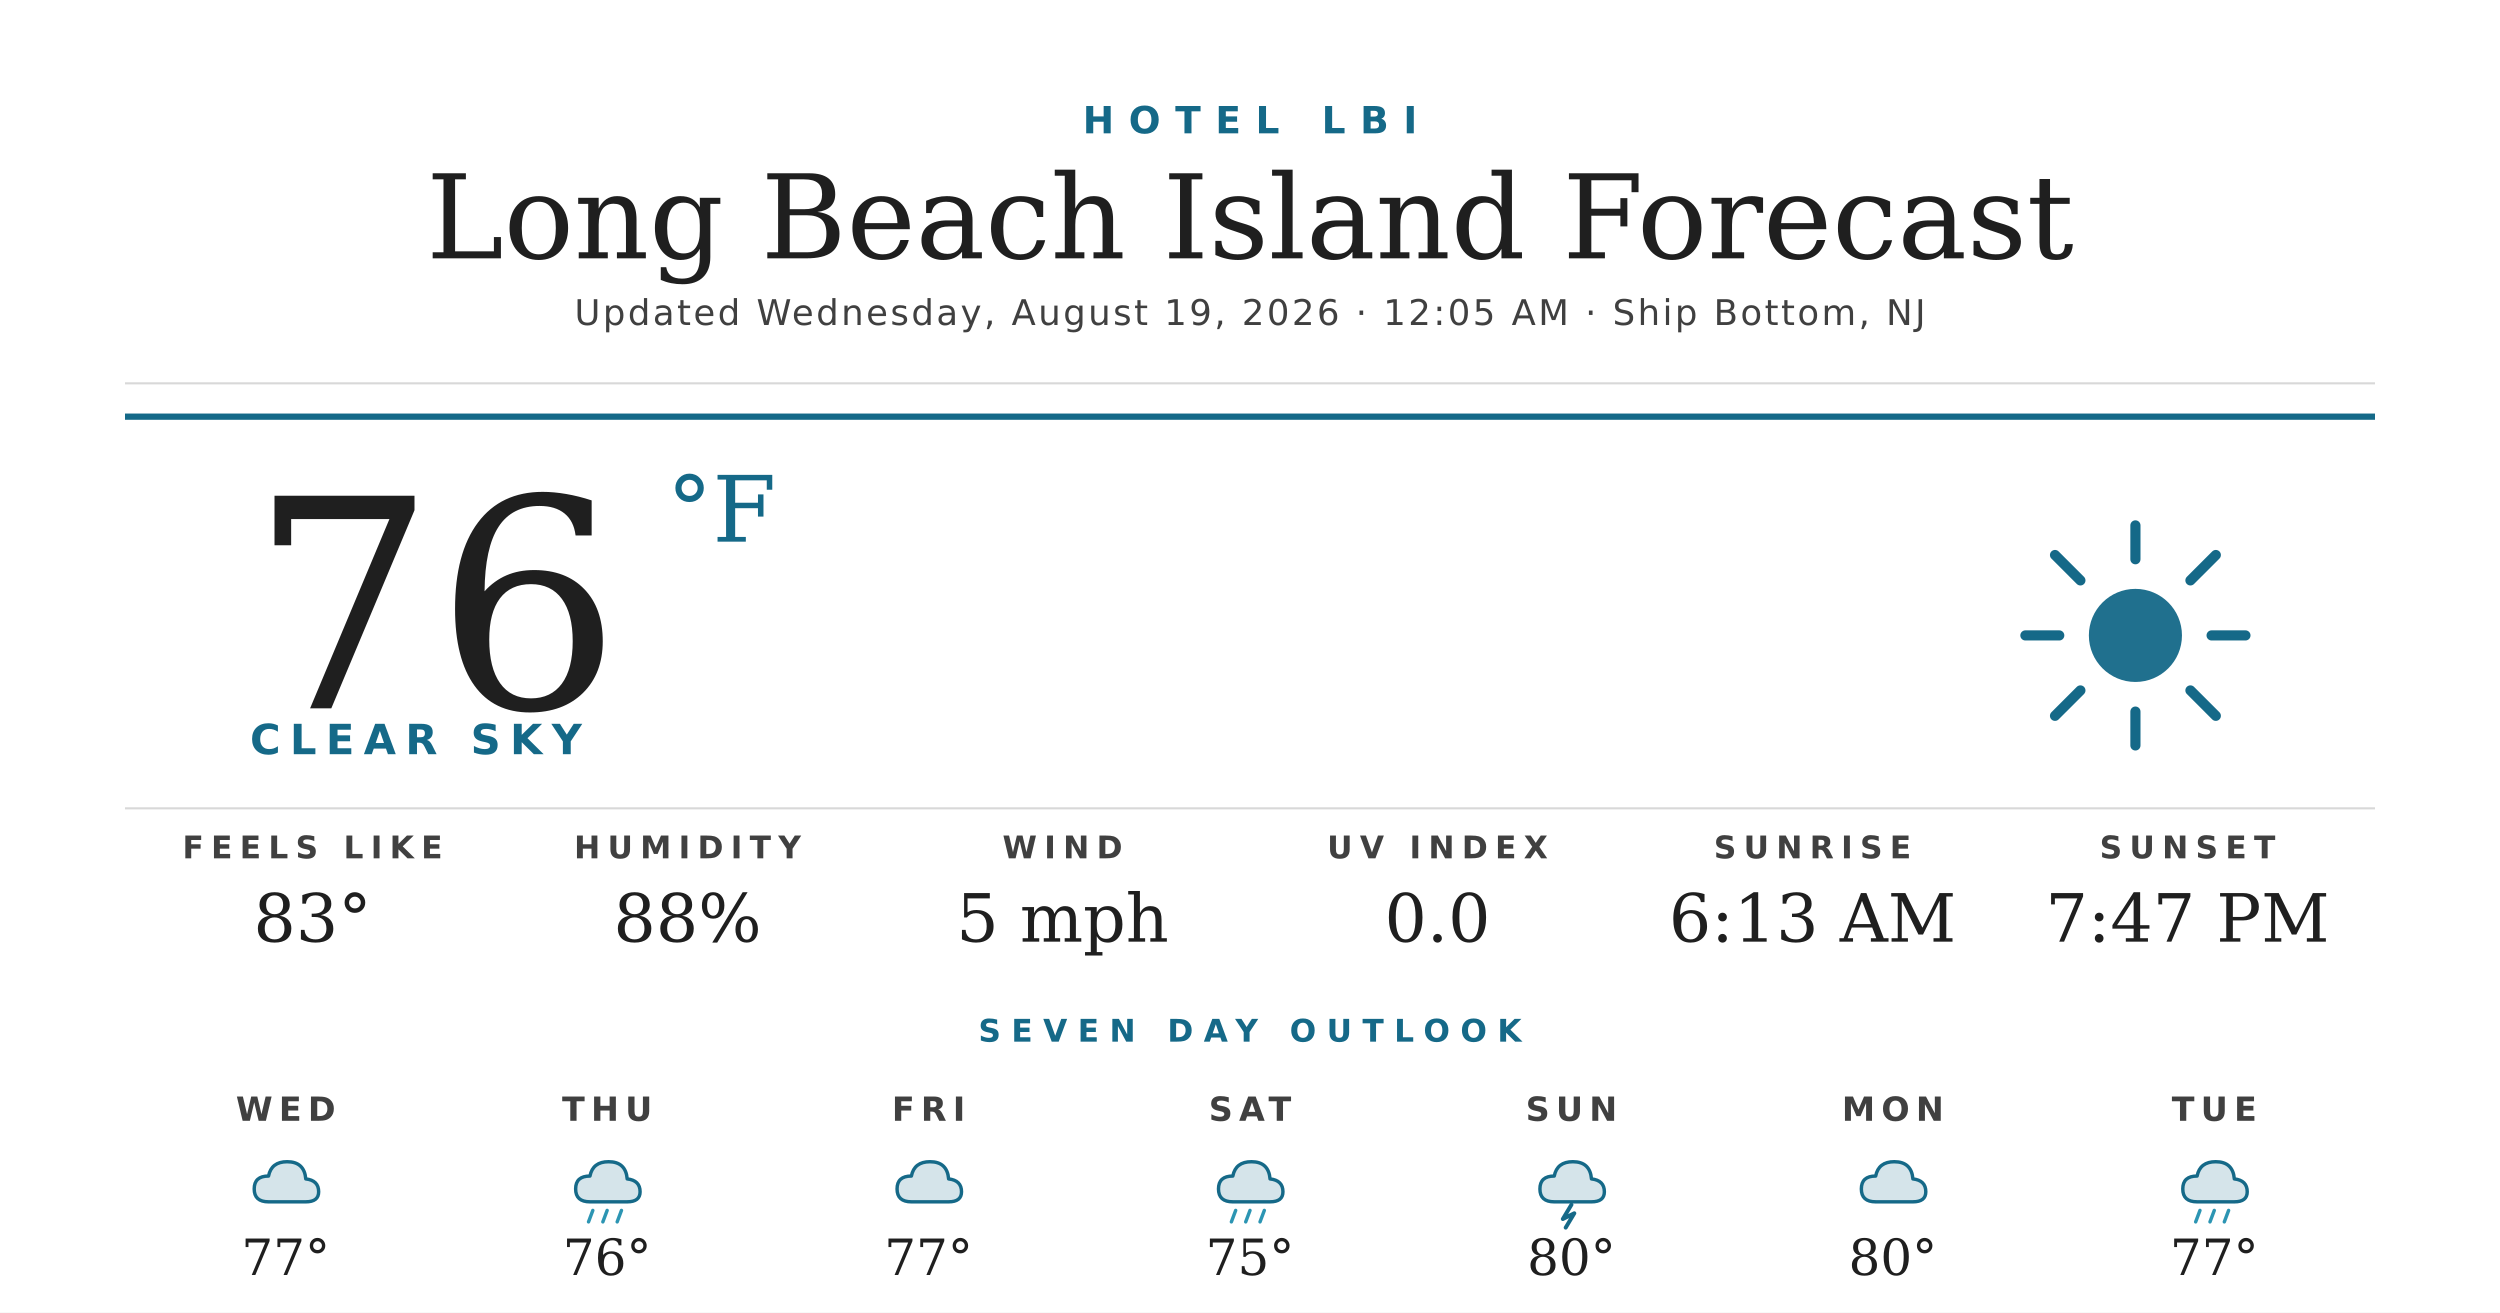
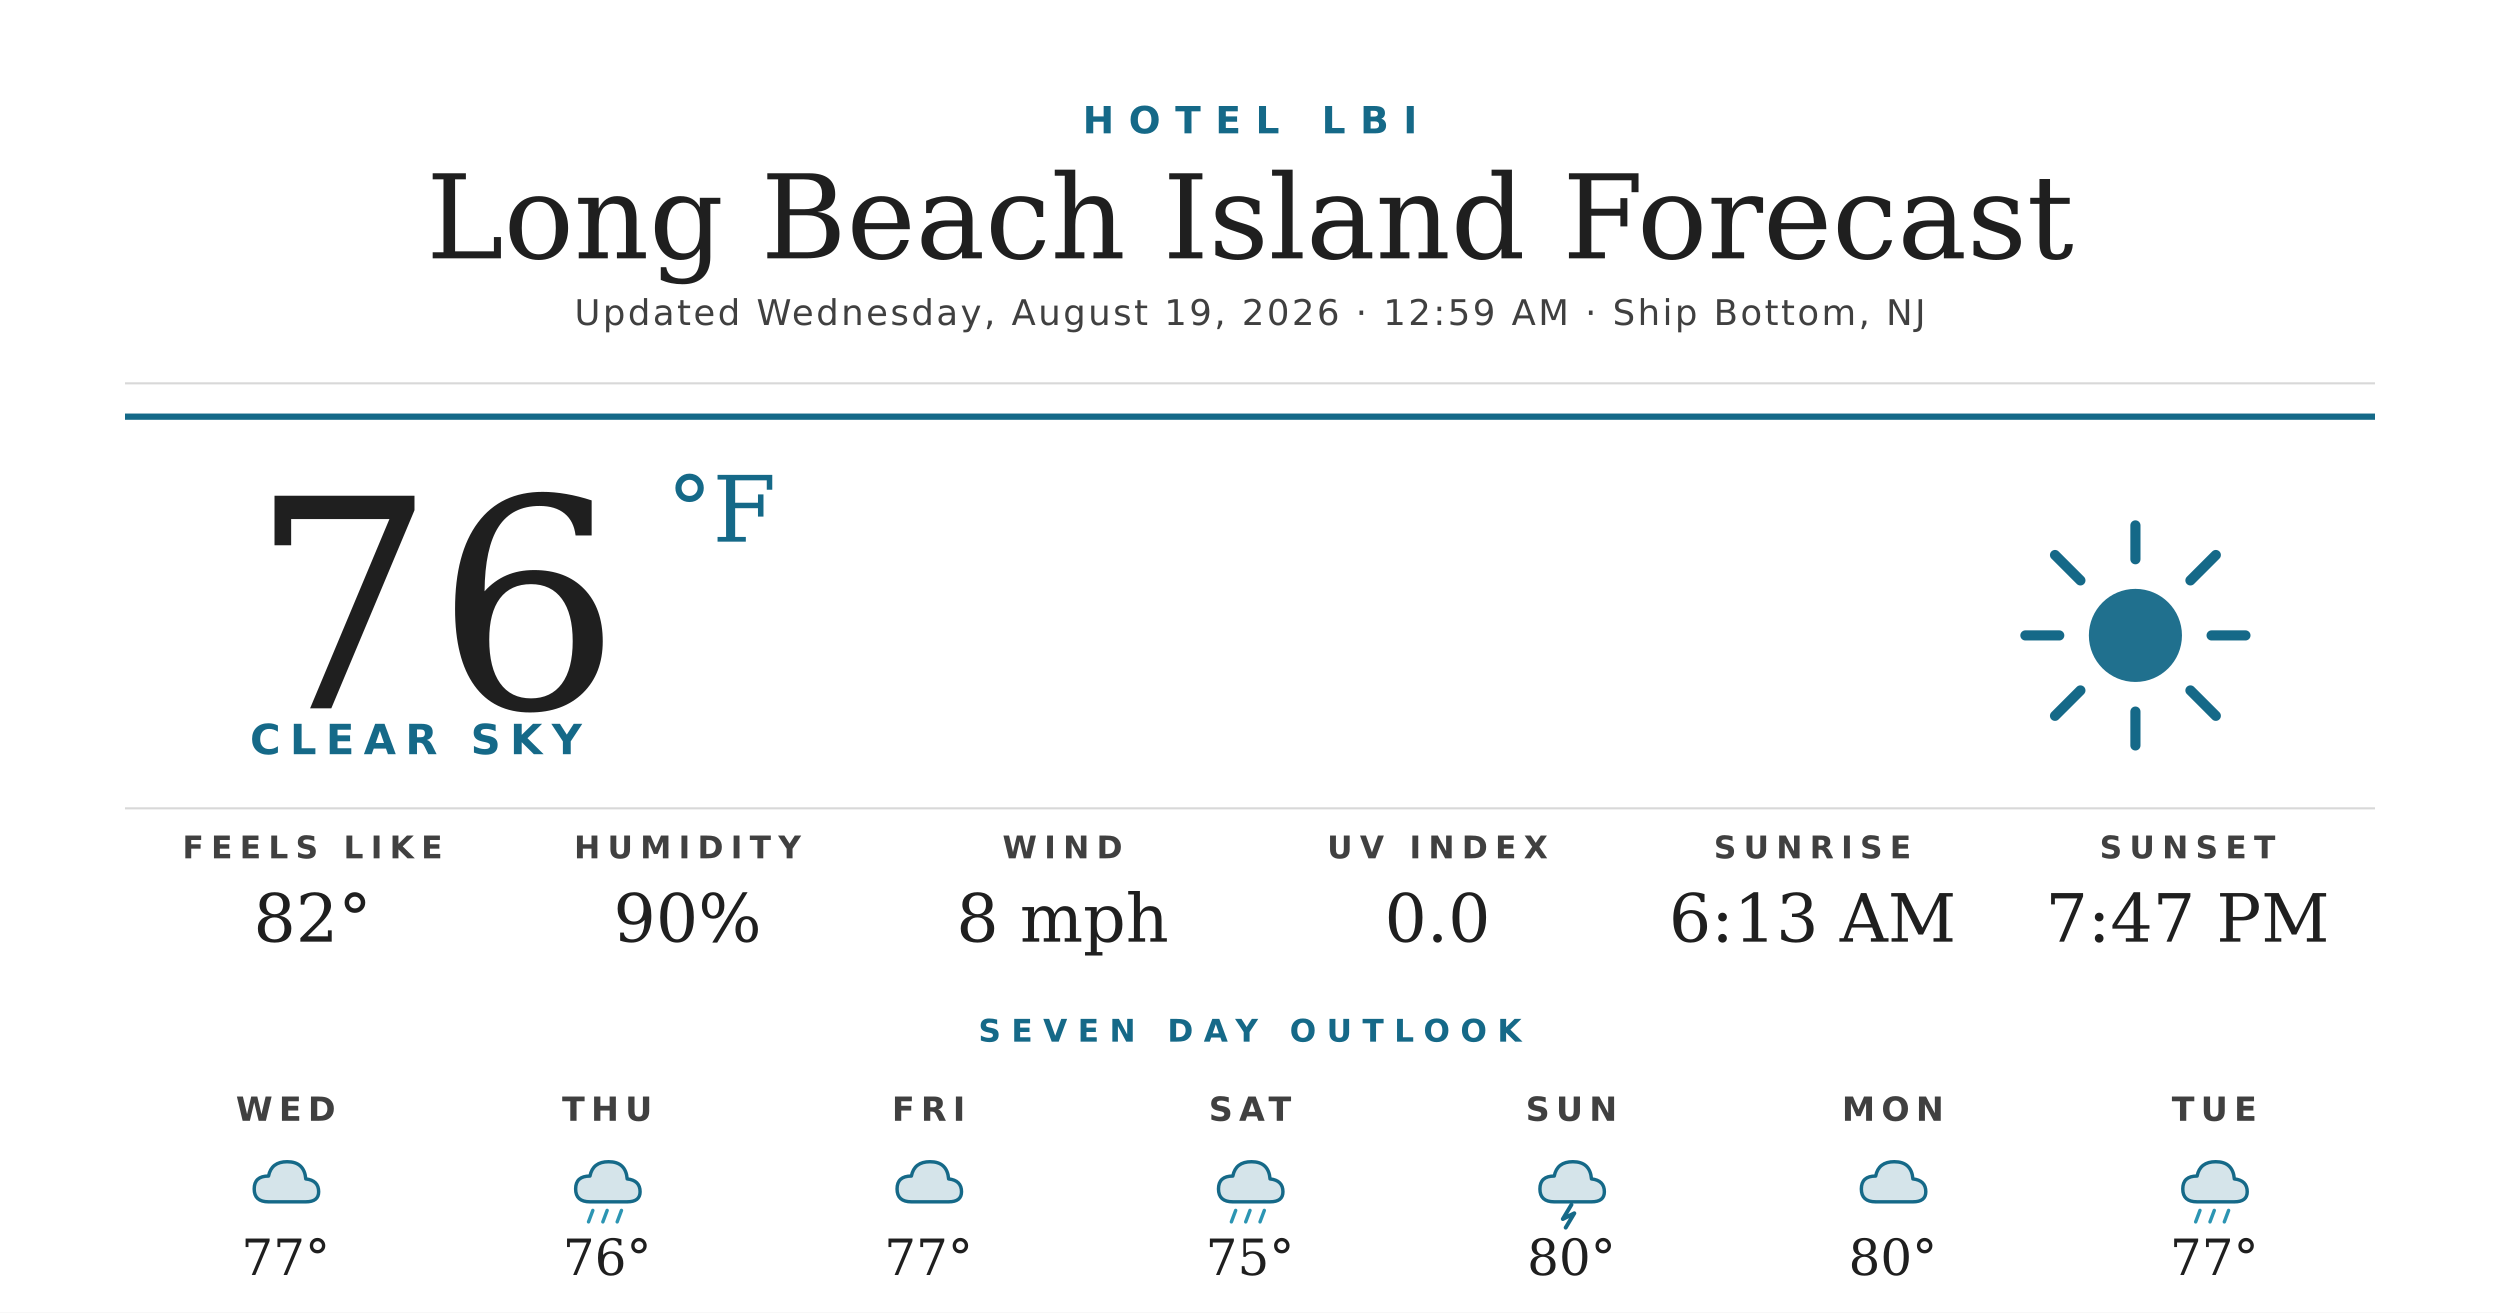
<svg xmlns="http://www.w3.org/2000/svg" width="1200" height="630" viewBox="0 0 1200 630">
  <rect width="1200" height="630" fill="#ffffff" />
  <text x="600" y="64" text-anchor="middle" font-family="'Montserrat Bold', 'Montserrat', 'DejaVu Sans', Helvetica, Arial, sans-serif" font-size="18" font-weight="700" fill="#156988" letter-spacing="7">HOTEL LBI</text>
  <text x="600" y="124" text-anchor="middle" font-family="'Prata', 'DejaVu Serif', Georgia, serif" font-size="56" fill="#1f1f1f">Long Beach Island Forecast</text>
-   <text x="600" y="156" text-anchor="middle" font-family="'Montserrat', 'DejaVu Sans', Helvetica, Arial, sans-serif" font-size="17" font-weight="500" fill="#404040" letter-spacing="1.2">Updated Wednesday, August 19, 2026 · 12:05 AM · Ship Bottom, NJ</text>
+   <text x="600" y="156" text-anchor="middle" font-family="'Montserrat', 'DejaVu Sans', Helvetica, Arial, sans-serif" font-size="17" font-weight="500" fill="#404040" letter-spacing="1.2">Updated Wednesday, August 19, 2026 · 12:59 AM · Ship Bottom, NJ</text>
  <line x1="60" y1="184" x2="1140" y2="184" stroke="#d8d8d8" stroke-width="1" />
  <line x1="60" y1="200" x2="1140" y2="200" stroke="#156988" stroke-width="3" />
  <text x="120" y="340" font-family="'Prata', 'DejaVu Serif', Georgia, serif" font-size="140" fill="#1f1f1f">76</text>
  <text x="320" y="260" font-family="'Prata', 'DejaVu Serif', Georgia, serif" font-size="44" fill="#156988">°F</text>
  <text x="120" y="362" font-family="'Montserrat Bold', 'Montserrat', 'DejaVu Sans', Helvetica, Arial, sans-serif" font-size="20" font-weight="700" fill="#156988" letter-spacing="4.5">CLEAR SKY</text>
  <g transform="translate(960,240) scale(2.03125)">
    <circle cx="32" cy="32" r="11" fill="#156988" opacity="0.95" />
    <g stroke="#156988" stroke-width="2.4" stroke-linecap="round">
      <line x1="32" y1="6" x2="32" y2="14" />
      <line x1="32" y1="50" x2="32" y2="58" />
      <line x1="6" y1="32" x2="14" y2="32" />
      <line x1="50" y1="32" x2="58" y2="32" />
      <line x1="13" y1="13" x2="19" y2="19" />
      <line x1="45" y1="45" x2="51" y2="51" />
      <line x1="13" y1="51" x2="19" y2="45" />
      <line x1="45" y1="19" x2="51" y2="13" />
    </g>
  </g>
  <line x1="60" y1="388" x2="1140" y2="388" stroke="#d8d8d8" stroke-width="1" />
  <text x="150" y="412" text-anchor="middle" font-family="'Montserrat Bold', 'Montserrat', 'DejaVu Sans', Helvetica, Arial, sans-serif" font-size="15" font-weight="700" fill="#404040" letter-spacing="3.5">FEELS LIKE</text>
-   <text x="150" y="452" text-anchor="middle" font-family="'Prata', 'DejaVu Serif', Georgia, serif" font-size="32" fill="#1f1f1f">83°</text>
+   <text x="150" y="452" text-anchor="middle" font-family="'Prata', 'DejaVu Serif', Georgia, serif" font-size="32" fill="#1f1f1f">82°</text>
  <text x="330" y="412" text-anchor="middle" font-family="'Montserrat Bold', 'Montserrat', 'DejaVu Sans', Helvetica, Arial, sans-serif" font-size="15" font-weight="700" fill="#404040" letter-spacing="3.5">HUMIDITY</text>
-   <text x="330" y="452" text-anchor="middle" font-family="'Prata', 'DejaVu Serif', Georgia, serif" font-size="32" fill="#1f1f1f">88%</text>
+   <text x="330" y="452" text-anchor="middle" font-family="'Prata', 'DejaVu Serif', Georgia, serif" font-size="32" fill="#1f1f1f">90%</text>
  <text x="510" y="412" text-anchor="middle" font-family="'Montserrat Bold', 'Montserrat', 'DejaVu Sans', Helvetica, Arial, sans-serif" font-size="15" font-weight="700" fill="#404040" letter-spacing="3.5">WIND</text>
-   <text x="510" y="452" text-anchor="middle" font-family="'Prata', 'DejaVu Serif', Georgia, serif" font-size="32" fill="#1f1f1f">5 mph</text>
+   <text x="510" y="452" text-anchor="middle" font-family="'Prata', 'DejaVu Serif', Georgia, serif" font-size="32" fill="#1f1f1f">8 mph</text>
  <text x="690" y="412" text-anchor="middle" font-family="'Montserrat Bold', 'Montserrat', 'DejaVu Sans', Helvetica, Arial, sans-serif" font-size="15" font-weight="700" fill="#404040" letter-spacing="3.5">UV INDEX</text>
  <text x="690" y="452" text-anchor="middle" font-family="'Prata', 'DejaVu Serif', Georgia, serif" font-size="32" fill="#1f1f1f">0.0</text>
  <text x="870" y="412" text-anchor="middle" font-family="'Montserrat Bold', 'Montserrat', 'DejaVu Sans', Helvetica, Arial, sans-serif" font-size="15" font-weight="700" fill="#404040" letter-spacing="3.5">SUNRISE</text>
  <text x="870" y="452" text-anchor="middle" font-family="'Prata', 'DejaVu Serif', Georgia, serif" font-size="32" fill="#1f1f1f">6:13 AM</text>
  <text x="1050" y="412" text-anchor="middle" font-family="'Montserrat Bold', 'Montserrat', 'DejaVu Sans', Helvetica, Arial, sans-serif" font-size="15" font-weight="700" fill="#404040" letter-spacing="3.5">SUNSET</text>
  <text x="1050" y="452" text-anchor="middle" font-family="'Prata', 'DejaVu Serif', Georgia, serif" font-size="32" fill="#1f1f1f">7:47 PM</text>
  <text x="600" y="500" text-anchor="middle" font-family="'Montserrat Bold', 'Montserrat', 'DejaVu Sans', Helvetica, Arial, sans-serif" font-size="15" font-weight="700" fill="#156988" letter-spacing="5">SEVEN DAY OUTLOOK</text>
  <text x="137.143" y="538" text-anchor="middle" font-family="'Montserrat Bold', 'Montserrat', 'DejaVu Sans', Helvetica, Arial, sans-serif" font-size="16" font-weight="700" fill="#404040" letter-spacing="3">WED</text>
  <g transform="translate(115.1429,548) scale(0.6875)">
    <path d="M20 42 Q10 42 10 33 Q10 24 20 24 Q22 14 33 14 Q45 14 46 26 Q55 27 55 35 Q55 42 46 42 Z" fill="#156988" opacity="0.18" />
    <path d="M20 42 Q10 42 10 33 Q10 24 20 24 Q22 14 33 14 Q45 14 46 26 Q55 27 55 35 Q55 42 46 42 Z" fill="none" stroke="#156988" stroke-width="2.4" stroke-linejoin="round" />
  </g>
  <text x="137.143" y="612" text-anchor="middle" font-family="'Prata', 'DejaVu Serif', Georgia, serif" font-size="24" fill="#1f1f1f">77°</text>
  <text x="291.429" y="538" text-anchor="middle" font-family="'Montserrat Bold', 'Montserrat', 'DejaVu Sans', Helvetica, Arial, sans-serif" font-size="16" font-weight="700" fill="#404040" letter-spacing="3">THU</text>
  <g transform="translate(269.4286,548) scale(0.6875)">
    <path d="M20 42 Q10 42 10 33 Q10 24 20 24 Q22 14 33 14 Q45 14 46 26 Q55 27 55 35 Q55 42 46 42 Z" fill="#156988" opacity="0.18" />
    <path d="M20 42 Q10 42 10 33 Q10 24 20 24 Q22 14 33 14 Q45 14 46 26 Q55 27 55 35 Q55 42 46 42 Z" fill="none" stroke="#156988" stroke-width="2.4" stroke-linejoin="round" />
    <g stroke="#2C95B3" stroke-width="2.4" stroke-linecap="round">
      <line x1="22" y1="48" x2="19" y2="56" />
      <line x1="32" y1="48" x2="29" y2="56" />
      <line x1="42" y1="48" x2="39" y2="56" />
    </g>
  </g>
  <text x="291.429" y="612" text-anchor="middle" font-family="'Prata', 'DejaVu Serif', Georgia, serif" font-size="24" fill="#1f1f1f">76°</text>
  <text x="445.714" y="538" text-anchor="middle" font-family="'Montserrat Bold', 'Montserrat', 'DejaVu Sans', Helvetica, Arial, sans-serif" font-size="16" font-weight="700" fill="#404040" letter-spacing="3">FRI</text>
  <g transform="translate(423.7143,548) scale(0.6875)">
    <path d="M20 42 Q10 42 10 33 Q10 24 20 24 Q22 14 33 14 Q45 14 46 26 Q55 27 55 35 Q55 42 46 42 Z" fill="#156988" opacity="0.18" />
    <path d="M20 42 Q10 42 10 33 Q10 24 20 24 Q22 14 33 14 Q45 14 46 26 Q55 27 55 35 Q55 42 46 42 Z" fill="none" stroke="#156988" stroke-width="2.4" stroke-linejoin="round" />
  </g>
  <text x="445.714" y="612" text-anchor="middle" font-family="'Prata', 'DejaVu Serif', Georgia, serif" font-size="24" fill="#1f1f1f">77°</text>
  <text x="600" y="538" text-anchor="middle" font-family="'Montserrat Bold', 'Montserrat', 'DejaVu Sans', Helvetica, Arial, sans-serif" font-size="16" font-weight="700" fill="#404040" letter-spacing="3">SAT</text>
  <g transform="translate(578,548) scale(0.6875)">
    <path d="M20 42 Q10 42 10 33 Q10 24 20 24 Q22 14 33 14 Q45 14 46 26 Q55 27 55 35 Q55 42 46 42 Z" fill="#156988" opacity="0.18" />
    <path d="M20 42 Q10 42 10 33 Q10 24 20 24 Q22 14 33 14 Q45 14 46 26 Q55 27 55 35 Q55 42 46 42 Z" fill="none" stroke="#156988" stroke-width="2.4" stroke-linejoin="round" />
    <g stroke="#2C95B3" stroke-width="2.4" stroke-linecap="round">
      <line x1="22" y1="48" x2="19" y2="56" />
      <line x1="32" y1="48" x2="29" y2="56" />
      <line x1="42" y1="48" x2="39" y2="56" />
    </g>
  </g>
  <text x="600" y="612" text-anchor="middle" font-family="'Prata', 'DejaVu Serif', Georgia, serif" font-size="24" fill="#1f1f1f">75°</text>
  <text x="754.286" y="538" text-anchor="middle" font-family="'Montserrat Bold', 'Montserrat', 'DejaVu Sans', Helvetica, Arial, sans-serif" font-size="16" font-weight="700" fill="#404040" letter-spacing="3">SUN</text>
  <g transform="translate(732.2857,548) scale(0.6875)">
    <path d="M20 42 Q10 42 10 33 Q10 24 20 24 Q22 14 33 14 Q45 14 46 26 Q55 27 55 35 Q55 42 46 42 Z" fill="#156988" opacity="0.18" />
    <path d="M20 42 Q10 42 10 33 Q10 24 20 24 Q22 14 33 14 Q45 14 46 26 Q55 27 55 35 Q55 42 46 42 Z" fill="none" stroke="#156988" stroke-width="2.4" stroke-linejoin="round" />
    <path d="M32 44 L26 54 L34 50 L28 60" stroke="#156988" stroke-width="2.8" fill="none" stroke-linecap="round" stroke-linejoin="round" />
  </g>
  <text x="754.286" y="612" text-anchor="middle" font-family="'Prata', 'DejaVu Serif', Georgia, serif" font-size="24" fill="#1f1f1f">80°</text>
  <text x="908.571" y="538" text-anchor="middle" font-family="'Montserrat Bold', 'Montserrat', 'DejaVu Sans', Helvetica, Arial, sans-serif" font-size="16" font-weight="700" fill="#404040" letter-spacing="3">MON</text>
  <g transform="translate(886.5714,548) scale(0.6875)">
    <path d="M20 42 Q10 42 10 33 Q10 24 20 24 Q22 14 33 14 Q45 14 46 26 Q55 27 55 35 Q55 42 46 42 Z" fill="#156988" opacity="0.18" />
    <path d="M20 42 Q10 42 10 33 Q10 24 20 24 Q22 14 33 14 Q45 14 46 26 Q55 27 55 35 Q55 42 46 42 Z" fill="none" stroke="#156988" stroke-width="2.4" stroke-linejoin="round" />
  </g>
  <text x="908.571" y="612" text-anchor="middle" font-family="'Prata', 'DejaVu Serif', Georgia, serif" font-size="24" fill="#1f1f1f">80°</text>
  <text x="1062.857" y="538" text-anchor="middle" font-family="'Montserrat Bold', 'Montserrat', 'DejaVu Sans', Helvetica, Arial, sans-serif" font-size="16" font-weight="700" fill="#404040" letter-spacing="3">TUE</text>
  <g transform="translate(1040.857,548) scale(0.6875)">
    <path d="M20 42 Q10 42 10 33 Q10 24 20 24 Q22 14 33 14 Q45 14 46 26 Q55 27 55 35 Q55 42 46 42 Z" fill="#156988" opacity="0.18" />
    <path d="M20 42 Q10 42 10 33 Q10 24 20 24 Q22 14 33 14 Q45 14 46 26 Q55 27 55 35 Q55 42 46 42 Z" fill="none" stroke="#156988" stroke-width="2.4" stroke-linejoin="round" />
    <g stroke="#2C95B3" stroke-width="2.4" stroke-linecap="round">
      <line x1="22" y1="48" x2="19" y2="56" />
      <line x1="32" y1="48" x2="29" y2="56" />
      <line x1="42" y1="48" x2="39" y2="56" />
    </g>
  </g>
  <text x="1062.857" y="612" text-anchor="middle" font-family="'Prata', 'DejaVu Serif', Georgia, serif" font-size="24" fill="#1f1f1f">77°</text>
</svg>
